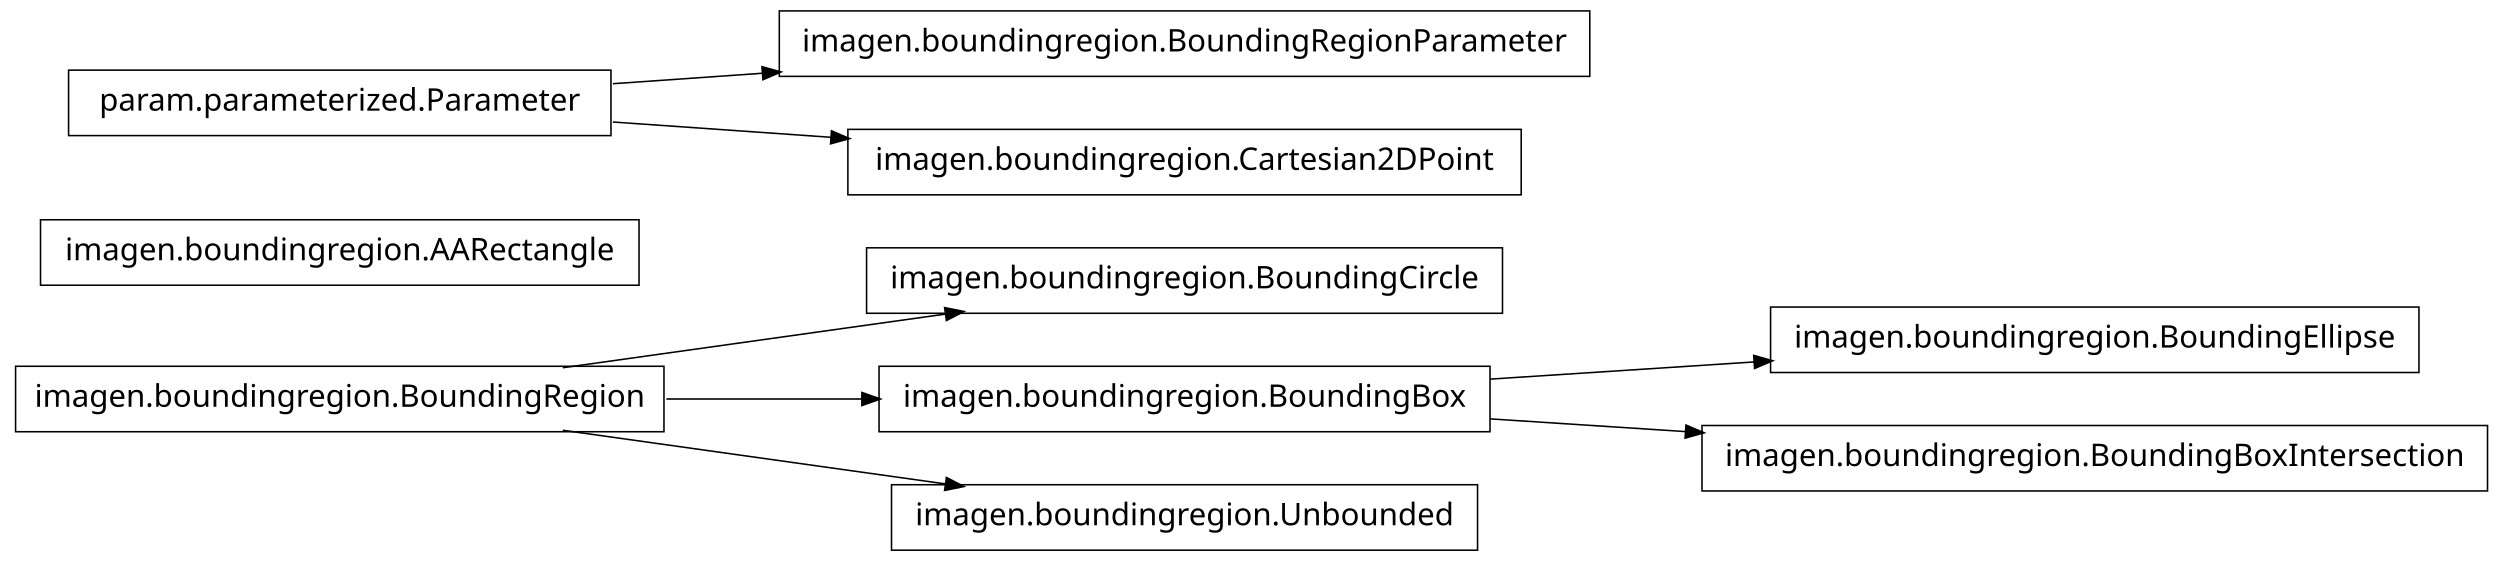
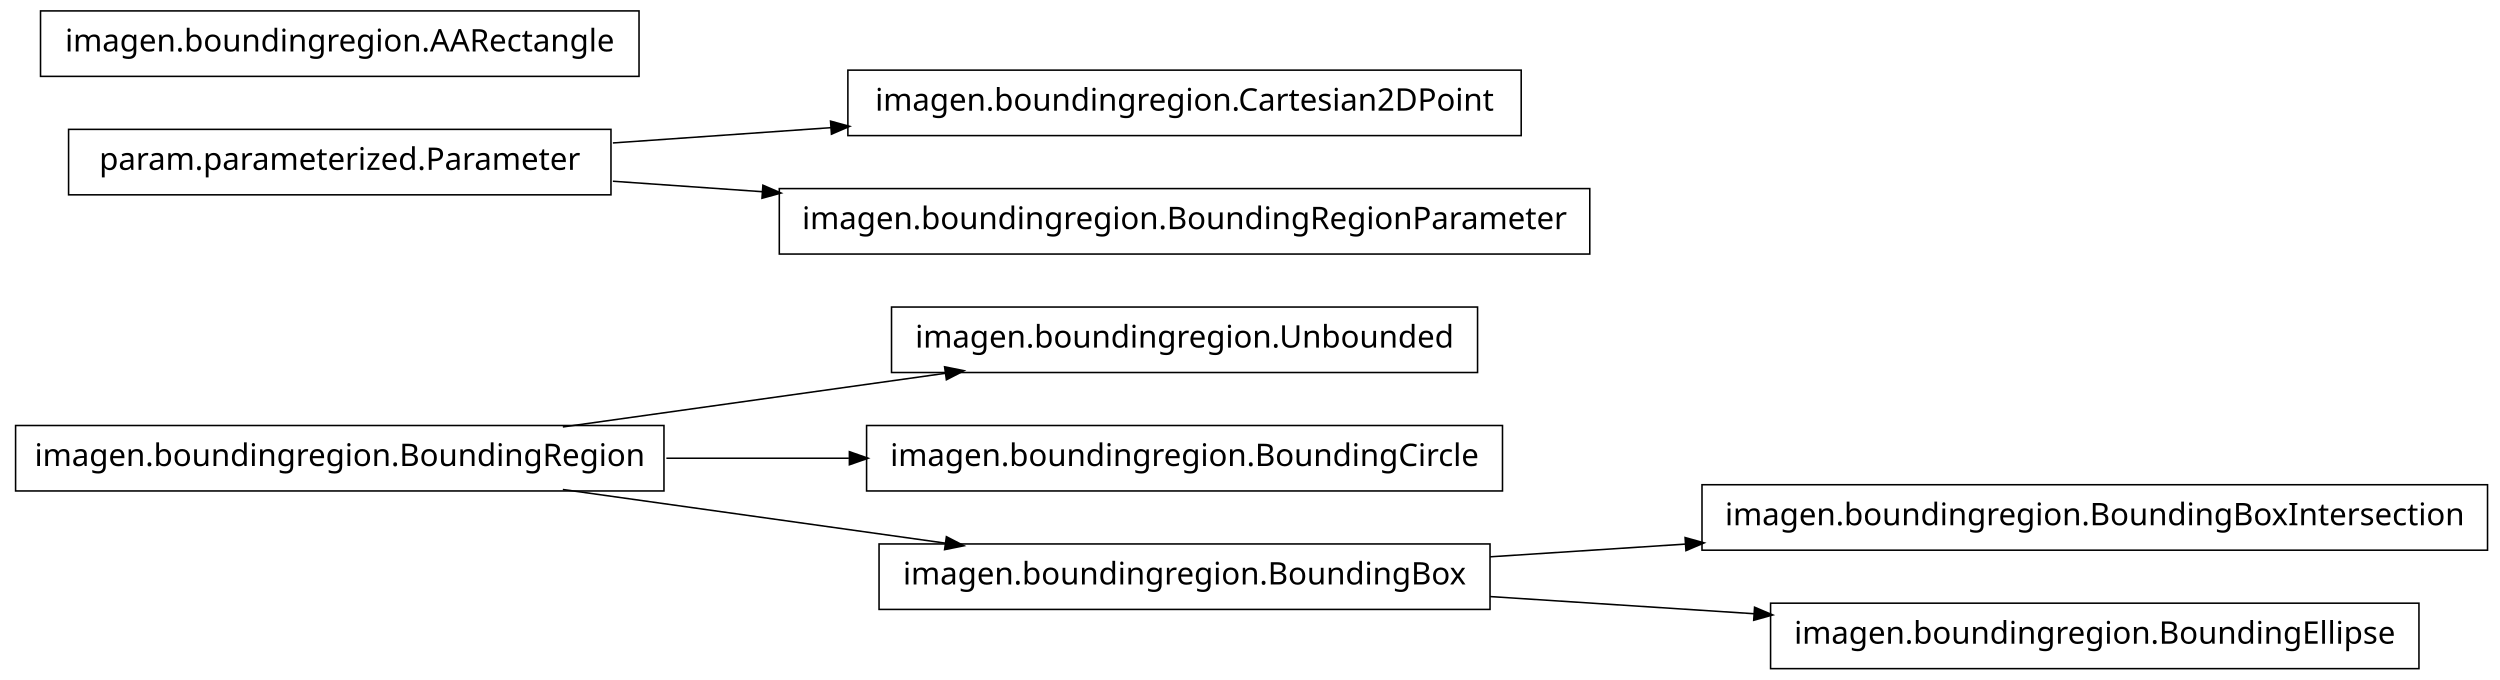
- <svg xmlns="http://www.w3.org/2000/svg" width="802pt" height="180pt" viewBox="0.00 0.00 802.00 180.00">
-   <g id="graph1" class="graph" transform="scale(1 1) rotate(0) translate(4 176)">
-     <polygon fill="white" stroke="white" points="-4,5 -4,-176 799,-176 799,5 -4,5" />
+ <svg xmlns="http://www.w3.org/2000/svg" width="802pt" height="218pt" viewBox="0.00 0.00 802.00 218.00">
+   <g id="graph1" class="graph" transform="scale(1 1) rotate(0) translate(4 214)">
+     <polygon fill="white" stroke="white" points="-4,5 -4,-214 799,-214 799,5 -4,5" />
    <g id="node1" class="node">
-       <polygon fill="none" stroke="black" stroke-width="0.5" points="478,-96.5 274,-96.5 274,-75.5 478,-75.5 478,-96.5" />
-       <text text-anchor="middle" x="376" y="-83.5" font-family="Vera" font-size="10.00">imagen.boundingregion.BoundingCircle</text>
+       <polygon fill="none" stroke="black" stroke-width="0.5" points="470,-115.5 282,-115.5 282,-94.5 470,-94.5 470,-115.5" />
+       <text text-anchor="middle" x="376" y="-102.5" font-family="Vera" font-size="10.00">imagen.boundingregion.Unbounded</text>
    </g>
    <g id="node2" class="node">
-       <polygon fill="none" stroke="black" stroke-width="0.5" points="209,-58.5 1,-58.5 1,-37.5 209,-37.5 209,-58.5" />
-       <text text-anchor="middle" x="105" y="-45.5" font-family="Vera" font-size="10.00">imagen.boundingregion.BoundingRegion</text>
+       <polygon fill="none" stroke="black" stroke-width="0.5" points="209,-77.5 1,-77.5 1,-56.5 209,-56.5 209,-77.5" />
+       <text text-anchor="middle" x="105" y="-64.5" font-family="Vera" font-size="10.00">imagen.boundingregion.BoundingRegion</text>
    </g>
    <g id="edge2" class="edge">
-       <path fill="none" stroke="black" stroke-width="0.5" d="M176.557,-58.034C214.376,-63.337 260.819,-69.849 299.369,-75.255" />
-       <polygon fill="black" stroke="black" points="299.318,-77.015 304.513,-75.976 299.804,-73.549 299.318,-77.015" />
+       <path fill="none" stroke="black" stroke-width="0.5" d="M176.557,-77.034C214.376,-82.337 260.819,-88.849 299.369,-94.255" />
+       <polygon fill="black" stroke="black" points="299.318,-96.015 304.513,-94.976 299.804,-92.549 299.318,-96.015" />
+     </g>
+     <g id="node7" class="node">
+       <polygon fill="none" stroke="black" stroke-width="0.5" points="478,-77.5 274,-77.5 274,-56.5 478,-56.5 478,-77.5" />
+       <text text-anchor="middle" x="376" y="-64.5" font-family="Vera" font-size="10.00">imagen.boundingregion.BoundingCircle</text>
+     </g>
+     <g id="edge6" class="edge">
+       <path fill="none" stroke="black" stroke-width="0.5" d="M209.776,-67C228.972,-67 249.037,-67 268.316,-67" />
+       <polygon fill="black" stroke="black" points="268.732,-68.75 273.732,-67 268.732,-65.25 268.732,-68.75" />
+     </g>
+     <g id="node11" class="node">
+       <polygon fill="none" stroke="black" stroke-width="0.5" points="474,-39.5 278,-39.5 278,-18.5 474,-18.5 474,-39.5" />
+       <text text-anchor="middle" x="376" y="-26.5" font-family="Vera" font-size="10.00">imagen.boundingregion.BoundingBox</text>
+     </g>
+     <g id="edge10" class="edge">
+       <path fill="none" stroke="black" stroke-width="0.5" d="M176.557,-56.966C214.376,-51.663 260.819,-45.151 299.369,-39.745" />
+       <polygon fill="black" stroke="black" points="299.804,-41.452 304.513,-39.024 299.318,-37.985 299.804,-41.452" />
+     </g>
+     <g id="node4" class="node">
+       <polygon fill="none" stroke="black" stroke-width="0.5" points="484,-191.5 268,-191.5 268,-170.5 484,-170.5 484,-191.5" />
+       <text text-anchor="middle" x="376" y="-178.5" font-family="Vera" font-size="10.00">imagen.boundingregion.Cartesian2DPoint</text>
    </g>
    <g id="node5" class="node">
-       <polygon fill="none" stroke="black" stroke-width="0.5" points="474,-58.5 278,-58.5 278,-37.5 474,-37.5 474,-58.5" />
-       <text text-anchor="middle" x="376" y="-45.5" font-family="Vera" font-size="10.00">imagen.boundingregion.BoundingBox</text>
-     </g>
-     <g id="edge6" class="edge">
-       <path fill="none" stroke="black" stroke-width="0.5" d="M209.776,-48C230.372,-48 251.968,-48 272.521,-48" />
-       <polygon fill="black" stroke="black" points="272.723,-49.75 277.723,-48 272.723,-46.25 272.723,-49.75" />
-     </g>
-     <g id="node12" class="node">
-       <polygon fill="none" stroke="black" stroke-width="0.5" points="470,-20.5 282,-20.5 282,0.5 470,0.5 470,-20.5" />
-       <text text-anchor="middle" x="376" y="-7.5" font-family="Vera" font-size="10.00">imagen.boundingregion.Unbounded</text>
-     </g>
-     <g id="edge10" class="edge">
-       <path fill="none" stroke="black" stroke-width="0.5" d="M176.557,-37.966C214.376,-32.663 260.819,-26.151 299.369,-20.745" />
-       <polygon fill="black" stroke="black" points="299.804,-22.451 304.513,-20.024 299.318,-18.985 299.804,-22.451" />
-     </g>
-     <g id="node4" class="node">
-       <polygon fill="none" stroke="black" stroke-width="0.5" points="772,-77.5 564,-77.5 564,-56.5 772,-56.5 772,-77.5" />
-       <text text-anchor="middle" x="668" y="-64.5" font-family="Vera" font-size="10.00">imagen.boundingregion.BoundingEllipse</text>
+       <polygon fill="none" stroke="black" stroke-width="0.5" points="192,-172.5 18,-172.5 18,-151.5 192,-151.5 192,-172.5" />
+       <text text-anchor="middle" x="105" y="-159.5" font-family="Vera" font-size="10.00">param.parameterized.Parameter</text>
    </g>
    <g id="edge4" class="edge">
-       <path fill="none" stroke="black" stroke-width="0.5" d="M474.044,-54.38C501.262,-56.151 530.98,-58.084 558.793,-59.894" />
-       <polygon fill="black" stroke="black" points="558.86,-61.652 563.964,-60.23 559.088,-58.159 558.86,-61.652" />
+       <path fill="none" stroke="black" stroke-width="0.5" d="M192.612,-168.143C214.989,-169.711 239.367,-171.421 262.826,-173.065" />
+       <polygon fill="black" stroke="black" points="262.707,-174.811 267.817,-173.415 262.952,-171.32 262.707,-174.811" />
+     </g>
+     <g id="node9" class="node">
+       <polygon fill="none" stroke="black" stroke-width="0.5" points="506,-153.5 246,-153.5 246,-132.5 506,-132.5 506,-153.5" />
+       <text text-anchor="middle" x="376" y="-140.5" font-family="Vera" font-size="10.00">imagen.boundingregion.BoundingRegionParameter</text>
+     </g>
+     <g id="edge8" class="edge">
+       <path fill="none" stroke="black" stroke-width="0.5" d="M192.612,-155.857C208.028,-154.777 224.392,-153.629 240.752,-152.482" />
+       <polygon fill="black" stroke="black" points="240.963,-154.222 245.828,-152.126 240.718,-150.73 240.963,-154.222" />
    </g>
    <g id="node14" class="node">
-       <polygon fill="none" stroke="black" stroke-width="0.5" points="794,-39.5 542,-39.5 542,-18.5 794,-18.5 794,-39.5" />
-       <text text-anchor="middle" x="668" y="-26.5" font-family="Vera" font-size="10.00">imagen.boundingregion.BoundingBoxIntersection</text>
+       <polygon fill="none" stroke="black" stroke-width="0.5" points="794,-58.5 542,-58.5 542,-37.5 794,-37.5 794,-58.5" />
+       <text text-anchor="middle" x="668" y="-45.5" font-family="Vera" font-size="10.00">imagen.boundingregion.BoundingBoxIntersection</text>
    </g>
    <g id="edge12" class="edge">
-       <path fill="none" stroke="black" stroke-width="0.5" d="M474.044,-41.62C494.214,-40.308 515.758,-38.906 536.882,-37.532" />
-       <polygon fill="black" stroke="black" points="537.078,-39.273 541.953,-37.202 536.85,-35.78 537.078,-39.273" />
-     </g>
-     <g id="node7" class="node">
-       <polygon fill="none" stroke="black" stroke-width="0.5" points="201,-105.5 9,-105.5 9,-84.5 201,-84.5 201,-105.5" />
-       <text text-anchor="middle" x="105" y="-92.5" font-family="Vera" font-size="10.00">imagen.boundingregion.AARectangle</text>
-     </g>
-     <g id="node9" class="node">
-       <polygon fill="none" stroke="black" stroke-width="0.5" points="506,-172.5 246,-172.5 246,-151.5 506,-151.5 506,-172.5" />
-       <text text-anchor="middle" x="376" y="-159.5" font-family="Vera" font-size="10.00">imagen.boundingregion.BoundingRegionParameter</text>
-     </g>
-     <g id="node10" class="node">
-       <polygon fill="none" stroke="black" stroke-width="0.5" points="192,-153.5 18,-153.5 18,-132.5 192,-132.5 192,-153.5" />
-       <text text-anchor="middle" x="105" y="-140.5" font-family="Vera" font-size="10.00">param.parameterized.Parameter</text>
-     </g>
-     <g id="edge8" class="edge">
-       <path fill="none" stroke="black" stroke-width="0.5" d="M192.612,-149.143C208.028,-150.223 224.392,-151.371 240.752,-152.518" />
-       <polygon fill="black" stroke="black" points="240.718,-154.27 245.828,-152.874 240.963,-150.778 240.718,-154.27" />
+       <path fill="none" stroke="black" stroke-width="0.5" d="M474.044,-35.38C494.214,-36.692 515.758,-38.094 536.882,-39.468" />
+       <polygon fill="black" stroke="black" points="536.85,-41.22 541.953,-39.798 537.078,-37.727 536.85,-41.22" />
    </g>
    <g id="node16" class="node">
-       <polygon fill="none" stroke="black" stroke-width="0.5" points="484,-134.5 268,-134.5 268,-113.5 484,-113.5 484,-134.5" />
-       <text text-anchor="middle" x="376" y="-121.5" font-family="Vera" font-size="10.00">imagen.boundingregion.Cartesian2DPoint</text>
+       <polygon fill="none" stroke="black" stroke-width="0.5" points="772,-20.5 564,-20.5 564,0.5 772,0.5 772,-20.5" />
+       <text text-anchor="middle" x="668" y="-7.5" font-family="Vera" font-size="10.00">imagen.boundingregion.BoundingEllipse</text>
    </g>
    <g id="edge14" class="edge">
-       <path fill="none" stroke="black" stroke-width="0.5" d="M192.612,-136.857C214.989,-135.289 239.367,-133.579 262.826,-131.935" />
-       <polygon fill="black" stroke="black" points="262.952,-133.68 267.817,-131.585 262.707,-130.189 262.952,-133.68" />
+       <path fill="none" stroke="black" stroke-width="0.5" d="M474.044,-22.62C501.262,-20.849 530.98,-18.916 558.793,-17.106" />
+       <polygon fill="black" stroke="black" points="559.088,-18.841 563.964,-16.77 558.86,-15.348 559.088,-18.841" />
+     </g>
+     <g id="node13" class="node">
+       <polygon fill="none" stroke="black" stroke-width="0.5" points="201,-210.5 9,-210.5 9,-189.5 201,-189.5 201,-210.5" />
+       <text text-anchor="middle" x="105" y="-197.5" font-family="Vera" font-size="10.00">imagen.boundingregion.AARectangle</text>
    </g>
  </g>
</svg>
